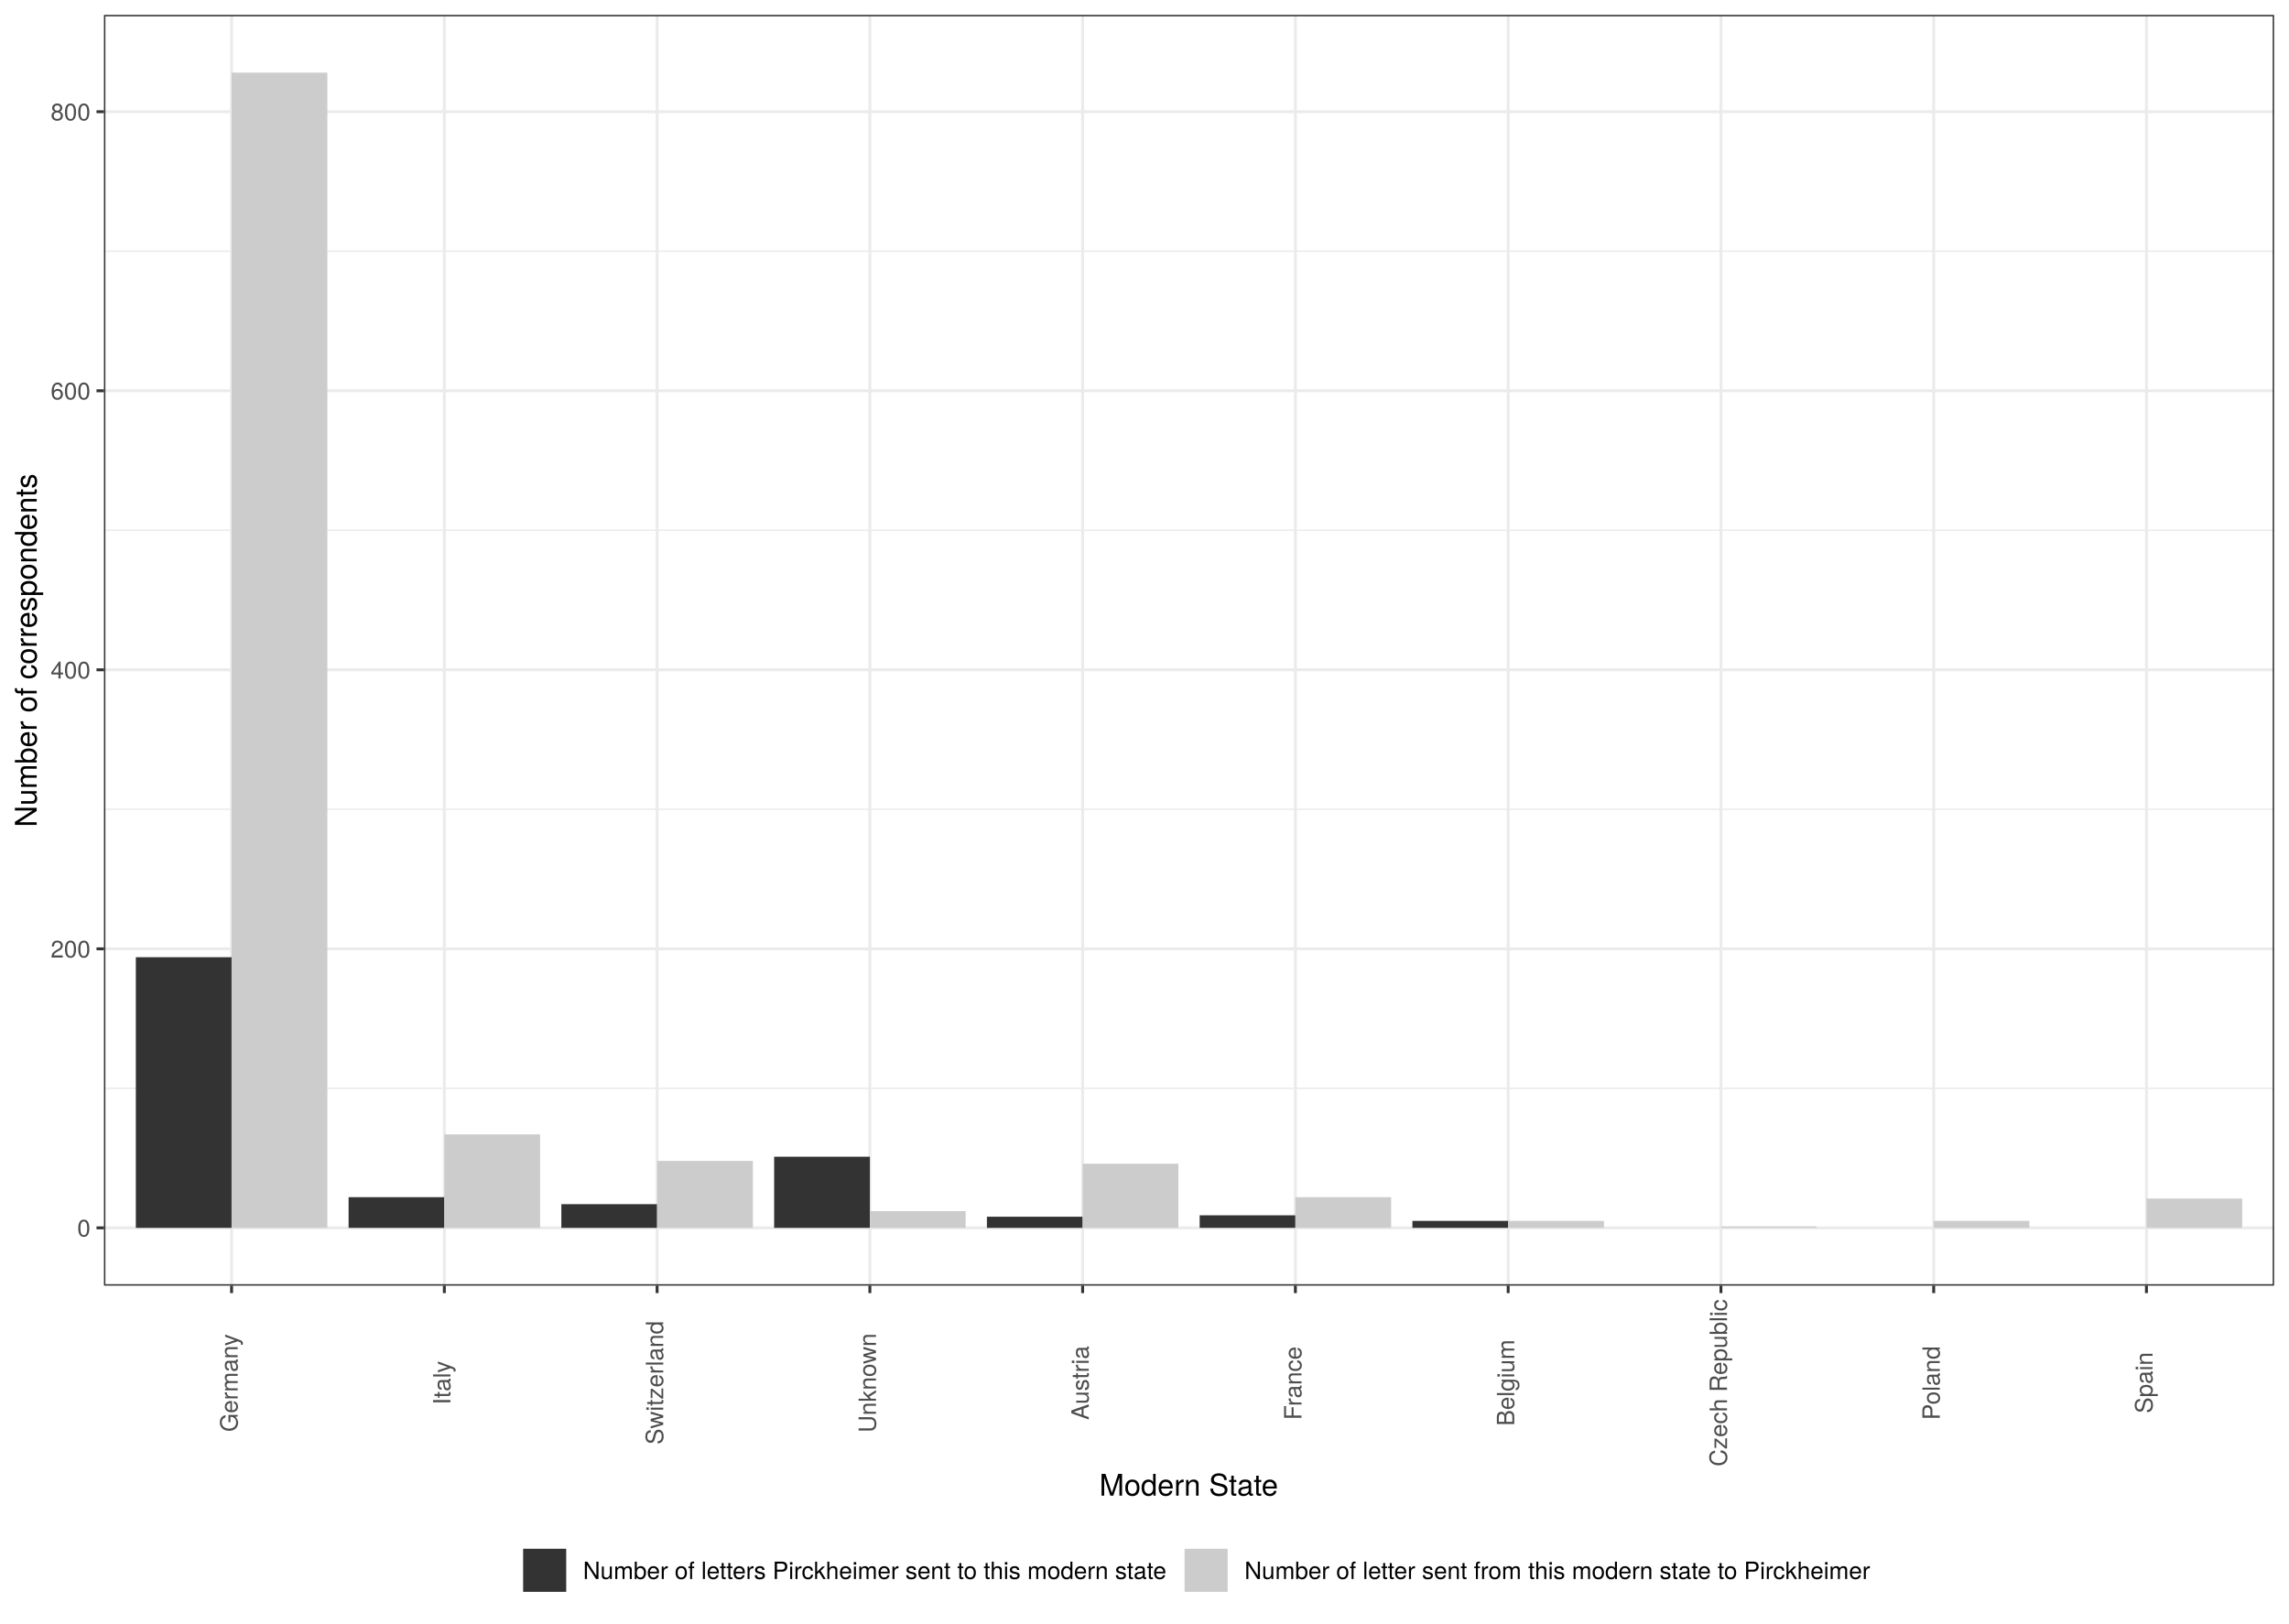
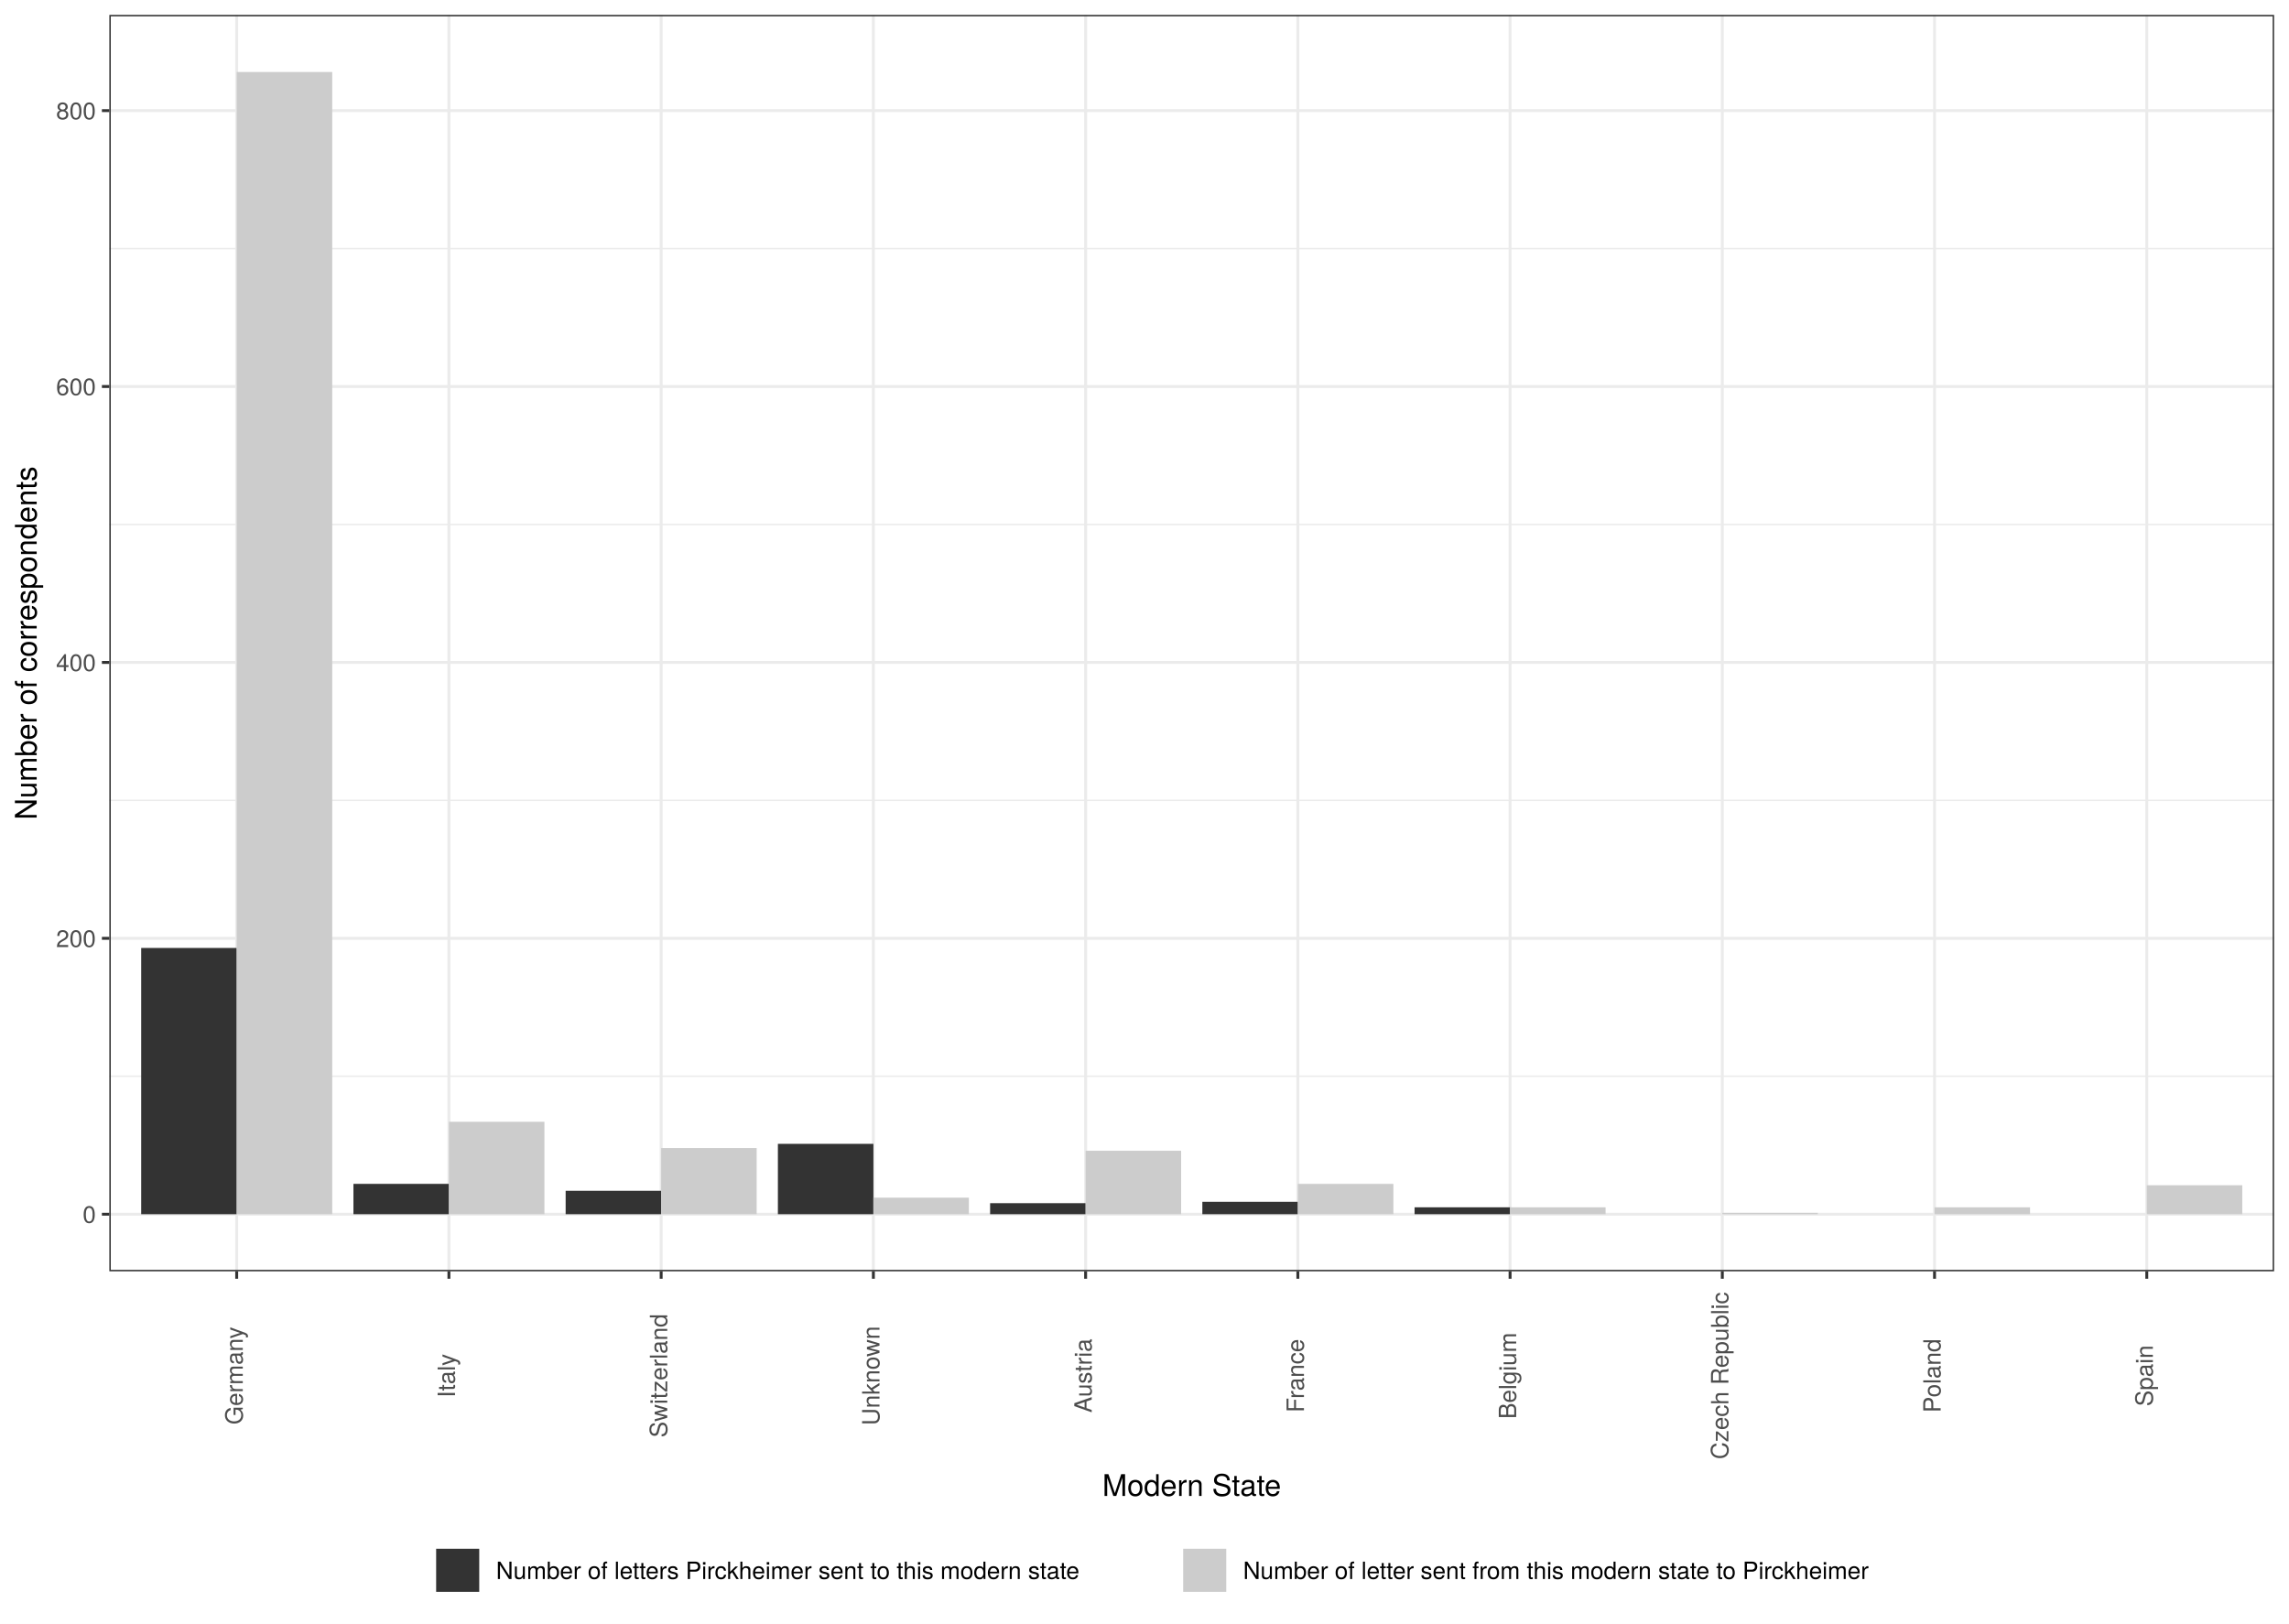
- <svg xmlns="http://www.w3.org/2000/svg" viewBox="0 0 842.40 597.60">
+ <svg xmlns="http://www.w3.org/2000/svg" class="svglite" width="842.40pt" height="597.60pt" viewBox="0 0 842.40 597.60">
  <defs>
    <style type="text/css">
-     line, polyline, polygon, path, rect, circle {
+     .svglite line, .svglite polyline, .svglite polygon, .svglite path, .svglite rect, .svglite circle {
      fill: none;
      stroke: #000000;
      stroke-linecap: round;
      stroke-linejoin: round;
      stroke-miterlimit: 10.00;
    }
+     .svglite text {
+       white-space: pre;
+     }
  </style>
  </defs>
  <rect width="100%" height="100%" style="stroke: none; fill: #FFFFFF;" />
-   <rect x="-0" y="-0" width="842.40" height="597.60" style="stroke-width: 1.07; stroke: #FFFFFF; fill: #FFFFFF;" />
  <defs>
-     <clipPath id="cpMzguMjV8ODM2LjkyfDQ3My4yMnw1LjQ4">
-       <rect x="38.25" y="5.48" width="798.67" height="467.74" />
-     </clipPath>
-   </defs>
-   <rect x="38.25" y="5.48" width="798.67" height="467.74" style="stroke-width: 1.07; stroke: none; fill: #FFFFFF;" clip-path="url(#cpMzguMjV8ODM2LjkyfDQ3My4yMnw1LjQ4)" />
-   <polyline points="38.25,400.60 836.92,400.60 " style="stroke-width: 0.53; stroke: #EBEBEB; stroke-linecap: butt;" clip-path="url(#cpMzguMjV8ODM2LjkyfDQ3My4yMnw1LjQ4)" />
-   <polyline points="38.25,297.89 836.92,297.89 " style="stroke-width: 0.53; stroke: #EBEBEB; stroke-linecap: butt;" clip-path="url(#cpMzguMjV8ODM2LjkyfDQ3My4yMnw1LjQ4)" />
-   <polyline points="38.25,195.18 836.92,195.18 " style="stroke-width: 0.53; stroke: #EBEBEB; stroke-linecap: butt;" clip-path="url(#cpMzguMjV8ODM2LjkyfDQ3My4yMnw1LjQ4)" />
-   <polyline points="38.25,92.47 836.92,92.47 " style="stroke-width: 0.53; stroke: #EBEBEB; stroke-linecap: butt;" clip-path="url(#cpMzguMjV8ODM2LjkyfDQ3My4yMnw1LjQ4)" />
-   <polyline points="38.25,451.96 836.92,451.96 " style="stroke-width: 1.07; stroke: #EBEBEB; stroke-linecap: butt;" clip-path="url(#cpMzguMjV8ODM2LjkyfDQ3My4yMnw1LjQ4)" />
-   <polyline points="38.25,349.25 836.92,349.25 " style="stroke-width: 1.07; stroke: #EBEBEB; stroke-linecap: butt;" clip-path="url(#cpMzguMjV8ODM2LjkyfDQ3My4yMnw1LjQ4)" />
-   <polyline points="38.25,246.54 836.92,246.54 " style="stroke-width: 1.07; stroke: #EBEBEB; stroke-linecap: butt;" clip-path="url(#cpMzguMjV8ODM2LjkyfDQ3My4yMnw1LjQ4)" />
-   <polyline points="38.25,143.83 836.92,143.83 " style="stroke-width: 1.07; stroke: #EBEBEB; stroke-linecap: butt;" clip-path="url(#cpMzguMjV8ODM2LjkyfDQ3My4yMnw1LjQ4)" />
-   <polyline points="38.25,41.12 836.92,41.12 " style="stroke-width: 1.07; stroke: #EBEBEB; stroke-linecap: butt;" clip-path="url(#cpMzguMjV8ODM2LjkyfDQ3My4yMnw1LjQ4)" />
-   <polyline points="85.23,473.22 85.23,5.48 " style="stroke-width: 1.07; stroke: #EBEBEB; stroke-linecap: butt;" clip-path="url(#cpMzguMjV8ODM2LjkyfDQ3My4yMnw1LjQ4)" />
-   <polyline points="163.53,473.22 163.53,5.48 " style="stroke-width: 1.07; stroke: #EBEBEB; stroke-linecap: butt;" clip-path="url(#cpMzguMjV8ODM2LjkyfDQ3My4yMnw1LjQ4)" />
-   <polyline points="241.83,473.22 241.83,5.48 " style="stroke-width: 1.07; stroke: #EBEBEB; stroke-linecap: butt;" clip-path="url(#cpMzguMjV8ODM2LjkyfDQ3My4yMnw1LjQ4)" />
-   <polyline points="320.13,473.22 320.13,5.48 " style="stroke-width: 1.07; stroke: #EBEBEB; stroke-linecap: butt;" clip-path="url(#cpMzguMjV8ODM2LjkyfDQ3My4yMnw1LjQ4)" />
-   <polyline points="398.43,473.22 398.43,5.48 " style="stroke-width: 1.07; stroke: #EBEBEB; stroke-linecap: butt;" clip-path="url(#cpMzguMjV8ODM2LjkyfDQ3My4yMnw1LjQ4)" />
-   <polyline points="476.73,473.22 476.73,5.48 " style="stroke-width: 1.07; stroke: #EBEBEB; stroke-linecap: butt;" clip-path="url(#cpMzguMjV8ODM2LjkyfDQ3My4yMnw1LjQ4)" />
-   <polyline points="555.04,473.22 555.04,5.48 " style="stroke-width: 1.07; stroke: #EBEBEB; stroke-linecap: butt;" clip-path="url(#cpMzguMjV8ODM2LjkyfDQ3My4yMnw1LjQ4)" />
-   <polyline points="633.34,473.22 633.34,5.48 " style="stroke-width: 1.07; stroke: #EBEBEB; stroke-linecap: butt;" clip-path="url(#cpMzguMjV8ODM2LjkyfDQ3My4yMnw1LjQ4)" />
-   <polyline points="711.64,473.22 711.64,5.48 " style="stroke-width: 1.07; stroke: #EBEBEB; stroke-linecap: butt;" clip-path="url(#cpMzguMjV8ODM2LjkyfDQ3My4yMnw1LjQ4)" />
-   <polyline points="789.94,473.22 789.94,5.48 " style="stroke-width: 1.07; stroke: #EBEBEB; stroke-linecap: butt;" clip-path="url(#cpMzguMjV8ODM2LjkyfDQ3My4yMnw1LjQ4)" />
-   <rect x="49.99" y="352.33" width="35.24" height="99.63" style="stroke-width: 1.07; stroke: none; stroke-linecap: square; stroke-linejoin: miter; fill: #333333;" clip-path="url(#cpMzguMjV8ODM2LjkyfDQ3My4yMnw1LjQ4)" />
-   <rect x="128.29" y="440.66" width="35.24" height="11.30" style="stroke-width: 1.07; stroke: none; stroke-linecap: square; stroke-linejoin: miter; fill: #333333;" clip-path="url(#cpMzguMjV8ODM2LjkyfDQ3My4yMnw1LjQ4)" />
-   <rect x="206.59" y="443.23" width="35.24" height="8.73" style="stroke-width: 1.07; stroke: none; stroke-linecap: square; stroke-linejoin: miter; fill: #333333;" clip-path="url(#cpMzguMjV8ODM2LjkyfDQ3My4yMnw1LjQ4)" />
-   <rect x="284.90" y="425.77" width="35.24" height="26.19" style="stroke-width: 1.07; stroke: none; stroke-linecap: square; stroke-linejoin: miter; fill: #333333;" clip-path="url(#cpMzguMjV8ODM2LjkyfDQ3My4yMnw1LjQ4)" />
-   <rect x="363.20" y="447.85" width="35.24" height="4.11" style="stroke-width: 1.07; stroke: none; stroke-linecap: square; stroke-linejoin: miter; fill: #333333;" clip-path="url(#cpMzguMjV8ODM2LjkyfDQ3My4yMnw1LjQ4)" />
-   <rect x="441.50" y="447.33" width="35.24" height="4.62" style="stroke-width: 1.07; stroke: none; stroke-linecap: square; stroke-linejoin: miter; fill: #333333;" clip-path="url(#cpMzguMjV8ODM2LjkyfDQ3My4yMnw1LjQ4)" />
-   <rect x="519.80" y="449.39" width="35.24" height="2.57" style="stroke-width: 1.07; stroke: none; stroke-linecap: square; stroke-linejoin: miter; fill: #333333;" clip-path="url(#cpMzguMjV8ODM2LjkyfDQ3My4yMnw1LjQ4)" />
-   <rect x="85.23" y="26.74" width="35.24" height="425.22" style="stroke-width: 1.07; stroke: none; stroke-linecap: square; stroke-linejoin: miter; fill: #CCCCCC;" clip-path="url(#cpMzguMjV8ODM2LjkyfDQ3My4yMnw1LjQ4)" />
-   <rect x="163.53" y="417.55" width="35.24" height="34.41" style="stroke-width: 1.07; stroke: none; stroke-linecap: square; stroke-linejoin: miter; fill: #CCCCCC;" clip-path="url(#cpMzguMjV8ODM2LjkyfDQ3My4yMnw1LjQ4)" />
-   <rect x="241.83" y="427.31" width="35.24" height="24.65" style="stroke-width: 1.07; stroke: none; stroke-linecap: square; stroke-linejoin: miter; fill: #CCCCCC;" clip-path="url(#cpMzguMjV8ODM2LjkyfDQ3My4yMnw1LjQ4)" />
-   <rect x="320.13" y="445.79" width="35.24" height="6.16" style="stroke-width: 1.07; stroke: none; stroke-linecap: square; stroke-linejoin: miter; fill: #CCCCCC;" clip-path="url(#cpMzguMjV8ODM2LjkyfDQ3My4yMnw1LjQ4)" />
-   <rect x="398.43" y="428.33" width="35.24" height="23.62" style="stroke-width: 1.07; stroke: none; stroke-linecap: square; stroke-linejoin: miter; fill: #CCCCCC;" clip-path="url(#cpMzguMjV8ODM2LjkyfDQ3My4yMnw1LjQ4)" />
-   <rect x="476.73" y="440.66" width="35.24" height="11.30" style="stroke-width: 1.07; stroke: none; stroke-linecap: square; stroke-linejoin: miter; fill: #CCCCCC;" clip-path="url(#cpMzguMjV8ODM2LjkyfDQ3My4yMnw1LjQ4)" />
-   <rect x="555.04" y="449.39" width="35.24" height="2.57" style="stroke-width: 1.07; stroke: none; stroke-linecap: square; stroke-linejoin: miter; fill: #CCCCCC;" clip-path="url(#cpMzguMjV8ODM2LjkyfDQ3My4yMnw1LjQ4)" />
-   <rect x="789.94" y="441.17" width="35.24" height="10.78" style="stroke-width: 1.07; stroke: none; stroke-linecap: square; stroke-linejoin: miter; fill: #CCCCCC;" clip-path="url(#cpMzguMjV8ODM2LjkyfDQ3My4yMnw1LjQ4)" />
-   <rect x="711.64" y="449.39" width="35.24" height="2.57" style="stroke-width: 1.07; stroke: none; stroke-linecap: square; stroke-linejoin: miter; fill: #CCCCCC;" clip-path="url(#cpMzguMjV8ODM2LjkyfDQ3My4yMnw1LjQ4)" />
-   <rect x="633.34" y="451.44" width="35.24" height="0.51" style="stroke-width: 1.07; stroke: none; stroke-linecap: square; stroke-linejoin: miter; fill: #CCCCCC;" clip-path="url(#cpMzguMjV8ODM2LjkyfDQ3My4yMnw1LjQ4)" />
-   <rect x="38.25" y="5.48" width="798.67" height="467.74" style="stroke-width: 1.07; stroke: #333333;" clip-path="url(#cpMzguMjV8ODM2LjkyfDQ3My4yMnw1LjQ4)" />
-   <defs>
-     <clipPath id="cpMC4wMHw4NDIuNDB8NTk3LjYwfDAuMDA=">
+     <clipPath id="cpMC4wMHw4NDIuNDB8MC4wMHw1OTcuNjA=">
      <rect x="0.00" y="0.00" width="842.40" height="597.60" />
    </clipPath>
  </defs>
-   <g clip-path="url(#cpMC4wMHw4NDIuNDB8NTk3LjYwfDAuMDA=)">
-     <text x="28.42" y="455.16" style="font-size: 8.80px; fill: #4D4D4D; font-family: TeX Gyre Heros;" textLength="4.89px" lengthAdjust="spacingAndGlyphs">0</text>
+   <g clip-path="url(#cpMC4wMHw4NDIuNDB8MC4wMHw1OTcuNjA=)">
+     <rect x="0.00" y="-0" width="842.40" height="597.60" style="stroke-width: 1.07; stroke: #FFFFFF; fill: #FFFFFF;" />
  </g>
-   <g clip-path="url(#cpMC4wMHw4NDIuNDB8NTk3LjYwfDAuMDA=)">
-     <text x="18.64" y="352.45" style="font-size: 8.80px; fill: #4D4D4D; font-family: TeX Gyre Heros;" textLength="14.68px" lengthAdjust="spacingAndGlyphs">200</text>
+   <defs>
+     <clipPath id="cpNDAuMjR8ODM2LjkyfDUuNDh8NDY3Ljk1">
+       <rect x="40.24" y="5.48" width="796.68" height="462.47" />
+     </clipPath>
+   </defs>
+   <g clip-path="url(#cpNDAuMjR8ODM2LjkyfDUuNDh8NDY3Ljk1)">
+     <rect x="40.24" y="5.48" width="796.68" height="462.47" style="stroke-width: 1.07; stroke: none; fill: #FFFFFF;" />
+     <polyline points="40.24,396.15 836.92,396.15 " style="stroke-width: 0.53; stroke: #EBEBEB; stroke-linecap: butt;" />
+     <polyline points="40.24,294.60 836.92,294.60 " style="stroke-width: 0.53; stroke: #EBEBEB; stroke-linecap: butt;" />
+     <polyline points="40.24,193.05 836.92,193.05 " style="stroke-width: 0.53; stroke: #EBEBEB; stroke-linecap: butt;" />
+     <polyline points="40.24,91.49 836.92,91.49 " style="stroke-width: 0.53; stroke: #EBEBEB; stroke-linecap: butt;" />
+     <polyline points="40.24,446.93 836.92,446.93 " style="stroke-width: 1.07; stroke: #EBEBEB; stroke-linecap: butt;" />
+     <polyline points="40.24,345.38 836.92,345.38 " style="stroke-width: 1.07; stroke: #EBEBEB; stroke-linecap: butt;" />
+     <polyline points="40.24,243.82 836.92,243.82 " style="stroke-width: 1.07; stroke: #EBEBEB; stroke-linecap: butt;" />
+     <polyline points="40.24,142.27 836.92,142.27 " style="stroke-width: 1.07; stroke: #EBEBEB; stroke-linecap: butt;" />
+     <polyline points="40.24,40.72 836.92,40.72 " style="stroke-width: 1.07; stroke: #EBEBEB; stroke-linecap: butt;" />
+     <polyline points="87.11,467.95 87.11,5.48 " style="stroke-width: 1.07; stroke: #EBEBEB; stroke-linecap: butt;" />
+     <polyline points="165.21,467.95 165.21,5.48 " style="stroke-width: 1.07; stroke: #EBEBEB; stroke-linecap: butt;" />
+     <polyline points="243.32,467.95 243.32,5.48 " style="stroke-width: 1.07; stroke: #EBEBEB; stroke-linecap: butt;" />
+     <polyline points="321.42,467.95 321.42,5.48 " style="stroke-width: 1.07; stroke: #EBEBEB; stroke-linecap: butt;" />
+     <polyline points="399.53,467.95 399.53,5.48 " style="stroke-width: 1.07; stroke: #EBEBEB; stroke-linecap: butt;" />
+     <polyline points="477.64,467.95 477.64,5.48 " style="stroke-width: 1.07; stroke: #EBEBEB; stroke-linecap: butt;" />
+     <polyline points="555.74,467.95 555.74,5.48 " style="stroke-width: 1.07; stroke: #EBEBEB; stroke-linecap: butt;" />
+     <polyline points="633.85,467.95 633.85,5.48 " style="stroke-width: 1.07; stroke: #EBEBEB; stroke-linecap: butt;" />
+     <polyline points="711.95,467.95 711.95,5.48 " style="stroke-width: 1.07; stroke: #EBEBEB; stroke-linecap: butt;" />
+     <polyline points="790.06,467.95 790.06,5.48 " style="stroke-width: 1.07; stroke: #EBEBEB; stroke-linecap: butt;" />
+     <rect x="51.96" y="348.93" width="35.15" height="98.00" style="stroke-width: 1.07; stroke: none; stroke-linecap: butt; stroke-linejoin: miter; fill: #333333;" />
+     <rect x="130.07" y="435.76" width="35.15" height="11.17" style="stroke-width: 1.07; stroke: none; stroke-linecap: butt; stroke-linejoin: miter; fill: #333333;" />
+     <rect x="208.17" y="438.30" width="35.15" height="8.63" style="stroke-width: 1.07; stroke: none; stroke-linecap: butt; stroke-linejoin: miter; fill: #333333;" />
+     <rect x="286.28" y="421.03" width="35.15" height="25.90" style="stroke-width: 1.07; stroke: none; stroke-linecap: butt; stroke-linejoin: miter; fill: #333333;" />
+     <rect x="364.38" y="442.87" width="35.15" height="4.06" style="stroke-width: 1.07; stroke: none; stroke-linecap: butt; stroke-linejoin: miter; fill: #333333;" />
+     <rect x="442.49" y="442.36" width="35.15" height="4.57" style="stroke-width: 1.07; stroke: none; stroke-linecap: butt; stroke-linejoin: miter; fill: #333333;" />
+     <rect x="520.59" y="444.39" width="35.15" height="2.54" style="stroke-width: 1.07; stroke: none; stroke-linecap: butt; stroke-linejoin: miter; fill: #333333;" />
+     <rect x="87.11" y="26.50" width="35.15" height="420.43" style="stroke-width: 1.07; stroke: none; stroke-linecap: butt; stroke-linejoin: miter; fill: #CCCCCC;" />
+     <rect x="165.21" y="412.91" width="35.15" height="34.02" style="stroke-width: 1.07; stroke: none; stroke-linecap: butt; stroke-linejoin: miter; fill: #CCCCCC;" />
+     <rect x="243.32" y="422.56" width="35.15" height="24.37" style="stroke-width: 1.07; stroke: none; stroke-linecap: butt; stroke-linejoin: miter; fill: #CCCCCC;" />
+     <rect x="321.42" y="440.84" width="35.15" height="6.09" style="stroke-width: 1.07; stroke: none; stroke-linecap: butt; stroke-linejoin: miter; fill: #CCCCCC;" />
+     <rect x="399.53" y="423.57" width="35.15" height="23.36" style="stroke-width: 1.07; stroke: none; stroke-linecap: butt; stroke-linejoin: miter; fill: #CCCCCC;" />
+     <rect x="477.64" y="435.76" width="35.15" height="11.17" style="stroke-width: 1.07; stroke: none; stroke-linecap: butt; stroke-linejoin: miter; fill: #CCCCCC;" />
+     <rect x="555.74" y="444.39" width="35.15" height="2.54" style="stroke-width: 1.07; stroke: none; stroke-linecap: butt; stroke-linejoin: miter; fill: #CCCCCC;" />
+     <rect x="790.06" y="436.27" width="35.15" height="10.66" style="stroke-width: 1.07; stroke: none; stroke-linecap: butt; stroke-linejoin: miter; fill: #CCCCCC;" />
+     <rect x="711.95" y="444.39" width="35.15" height="2.54" style="stroke-width: 1.07; stroke: none; stroke-linecap: butt; stroke-linejoin: miter; fill: #CCCCCC;" />
+     <rect x="633.85" y="446.42" width="35.15" height="0.51" style="stroke-width: 1.07; stroke: none; stroke-linecap: butt; stroke-linejoin: miter; fill: #CCCCCC;" />
+     <rect x="40.24" y="5.48" width="796.68" height="462.47" style="stroke-width: 1.07; stroke: #333333;" />
  </g>
-   <g clip-path="url(#cpMC4wMHw4NDIuNDB8NTk3LjYwfDAuMDA=)">
-     <text x="18.64" y="249.75" style="font-size: 8.80px; fill: #4D4D4D; font-family: TeX Gyre Heros;" textLength="14.68px" lengthAdjust="spacingAndGlyphs">400</text>
-   </g>
-   <g clip-path="url(#cpMC4wMHw4NDIuNDB8NTk3LjYwfDAuMDA=)">
-     <text x="18.64" y="147.04" style="font-size: 8.80px; fill: #4D4D4D; font-family: TeX Gyre Heros;" textLength="14.68px" lengthAdjust="spacingAndGlyphs">600</text>
-   </g>
-   <g clip-path="url(#cpMC4wMHw4NDIuNDB8NTk3LjYwfDAuMDA=)">
-     <text x="18.64" y="44.33" style="font-size: 8.80px; fill: #4D4D4D; font-family: TeX Gyre Heros;" textLength="14.68px" lengthAdjust="spacingAndGlyphs">800</text>
-   </g>
-   <polyline points="35.51,451.96 38.25,451.96 " style="stroke-width: 1.07; stroke: #333333; stroke-linecap: butt;" clip-path="url(#cpMC4wMHw4NDIuNDB8NTk3LjYwfDAuMDA=)" />
-   <polyline points="35.51,349.25 38.25,349.25 " style="stroke-width: 1.07; stroke: #333333; stroke-linecap: butt;" clip-path="url(#cpMC4wMHw4NDIuNDB8NTk3LjYwfDAuMDA=)" />
-   <polyline points="35.51,246.54 38.25,246.54 " style="stroke-width: 1.07; stroke: #333333; stroke-linecap: butt;" clip-path="url(#cpMC4wMHw4NDIuNDB8NTk3LjYwfDAuMDA=)" />
-   <polyline points="35.51,143.83 38.25,143.83 " style="stroke-width: 1.07; stroke: #333333; stroke-linecap: butt;" clip-path="url(#cpMC4wMHw4NDIuNDB8NTk3LjYwfDAuMDA=)" />
-   <polyline points="35.51,41.12 38.25,41.12 " style="stroke-width: 1.07; stroke: #333333; stroke-linecap: butt;" clip-path="url(#cpMC4wMHw4NDIuNDB8NTk3LjYwfDAuMDA=)" />
-   <polyline points="85.23,475.96 85.23,473.22 " style="stroke-width: 1.07; stroke: #333333; stroke-linecap: butt;" clip-path="url(#cpMC4wMHw4NDIuNDB8NTk3LjYwfDAuMDA=)" />
-   <polyline points="163.53,475.96 163.53,473.22 " style="stroke-width: 1.07; stroke: #333333; stroke-linecap: butt;" clip-path="url(#cpMC4wMHw4NDIuNDB8NTk3LjYwfDAuMDA=)" />
-   <polyline points="241.83,475.96 241.83,473.22 " style="stroke-width: 1.07; stroke: #333333; stroke-linecap: butt;" clip-path="url(#cpMC4wMHw4NDIuNDB8NTk3LjYwfDAuMDA=)" />
-   <polyline points="320.13,475.96 320.13,473.22 " style="stroke-width: 1.07; stroke: #333333; stroke-linecap: butt;" clip-path="url(#cpMC4wMHw4NDIuNDB8NTk3LjYwfDAuMDA=)" />
-   <polyline points="398.43,475.96 398.43,473.22 " style="stroke-width: 1.07; stroke: #333333; stroke-linecap: butt;" clip-path="url(#cpMC4wMHw4NDIuNDB8NTk3LjYwfDAuMDA=)" />
-   <polyline points="476.73,475.96 476.73,473.22 " style="stroke-width: 1.07; stroke: #333333; stroke-linecap: butt;" clip-path="url(#cpMC4wMHw4NDIuNDB8NTk3LjYwfDAuMDA=)" />
-   <polyline points="555.04,475.96 555.04,473.22 " style="stroke-width: 1.07; stroke: #333333; stroke-linecap: butt;" clip-path="url(#cpMC4wMHw4NDIuNDB8NTk3LjYwfDAuMDA=)" />
-   <polyline points="633.34,475.96 633.34,473.22 " style="stroke-width: 1.07; stroke: #333333; stroke-linecap: butt;" clip-path="url(#cpMC4wMHw4NDIuNDB8NTk3LjYwfDAuMDA=)" />
-   <polyline points="711.64,475.96 711.64,473.22 " style="stroke-width: 1.07; stroke: #333333; stroke-linecap: butt;" clip-path="url(#cpMC4wMHw4NDIuNDB8NTk3LjYwfDAuMDA=)" />
-   <polyline points="789.94,475.96 789.94,473.22 " style="stroke-width: 1.07; stroke: #333333; stroke-linecap: butt;" clip-path="url(#cpMC4wMHw4NDIuNDB8NTk3LjYwfDAuMDA=)" />
-   <g clip-path="url(#cpMC4wMHw4NDIuNDB8NTk3LjYwfDAuMDA=)">
-     <text transform="translate(87.47,527.05) rotate(-90)" style="font-size: 8.80px; fill: #4D4D4D; font-family: TeX Gyre Heros;" textLength="36.19px" lengthAdjust="spacingAndGlyphs">Germany</text>
-   </g>
-   <g clip-path="url(#cpMC4wMHw4NDIuNDB8NTk3LjYwfDAuMDA=)">
-     <text transform="translate(165.77,517.03) rotate(-90)" style="font-size: 8.80px; fill: #4D4D4D; font-family: TeX Gyre Heros;" textLength="16.14px" lengthAdjust="spacingAndGlyphs">Italy</text>
-   </g>
-   <g clip-path="url(#cpMC4wMHw4NDIuNDB8NTk3LjYwfDAuMDA=)">
-     <text transform="translate(244.08,531.70) rotate(-90)" style="font-size: 8.80px; fill: #4D4D4D; font-family: TeX Gyre Heros;" textLength="45.48px" lengthAdjust="spacingAndGlyphs">Switzerland</text>
-   </g>
-   <g clip-path="url(#cpMC4wMHw4NDIuNDB8NTk3LjYwfDAuMDA=)">
-     <text transform="translate(322.38,527.30) rotate(-90)" style="font-size: 8.80px; fill: #4D4D4D; font-family: TeX Gyre Heros;" textLength="36.68px" lengthAdjust="spacingAndGlyphs">Unknown</text>
-   </g>
-   <g clip-path="url(#cpMC4wMHw4NDIuNDB8NTk3LjYwfDAuMDA=)">
-     <text transform="translate(400.68,522.65) rotate(-90)" style="font-size: 8.80px; fill: #4D4D4D; font-family: TeX Gyre Heros;" textLength="27.39px" lengthAdjust="spacingAndGlyphs">Austria</text>
-   </g>
-   <g clip-path="url(#cpMC4wMHw4NDIuNDB8NTk3LjYwfDAuMDA=)">
-     <text transform="translate(478.98,522.65) rotate(-90)" style="font-size: 8.80px; fill: #4D4D4D; font-family: TeX Gyre Heros;" textLength="27.39px" lengthAdjust="spacingAndGlyphs">France</text>
-   </g>
-   <g clip-path="url(#cpMC4wMHw4NDIuNDB8NTk3LjYwfDAuMDA=)">
-     <text transform="translate(557.28,524.85) rotate(-90)" style="font-size: 8.80px; fill: #4D4D4D; font-family: TeX Gyre Heros;" textLength="31.79px" lengthAdjust="spacingAndGlyphs">Belgium</text>
-   </g>
-   <g clip-path="url(#cpMC4wMHw4NDIuNDB8NTk3LjYwfDAuMDA=)">
-     <text transform="translate(635.58,539.77) rotate(-90)" style="font-size: 8.80px; fill: #4D4D4D; font-family: TeX Gyre Heros;" textLength="61.62px" lengthAdjust="spacingAndGlyphs">Czech Republic</text>
-   </g>
-   <g clip-path="url(#cpMC4wMHw4NDIuNDB8NTk3LjYwfDAuMDA=)">
-     <text transform="translate(713.88,522.65) rotate(-90)" style="font-size: 8.80px; fill: #4D4D4D; font-family: TeX Gyre Heros;" textLength="27.39px" lengthAdjust="spacingAndGlyphs">Poland</text>
-   </g>
-   <g clip-path="url(#cpMC4wMHw4NDIuNDB8NTk3LjYwfDAuMDA=)">
-     <text transform="translate(792.19,520.21) rotate(-90)" style="font-size: 8.80px; fill: #4D4D4D; font-family: TeX Gyre Heros;" textLength="22.50px" lengthAdjust="spacingAndGlyphs">Spain</text>
-   </g>
-   <g clip-path="url(#cpMC4wMHw4NDIuNDB8NTk3LjYwfDAuMDA=)">
-     <text x="404.57" y="550.52" style="font-size: 11.00px; font-family: TeX Gyre Heros;" textLength="66.03px" lengthAdjust="spacingAndGlyphs">Modern State</text>
-   </g>
-   <g clip-path="url(#cpMC4wMHw4NDIuNDB8NTk3LjYwfDAuMDA=)">
-     <text transform="translate(13.50,304.46) rotate(-90)" style="font-size: 11.00px; font-family: TeX Gyre Heros;" textLength="130.22px" lengthAdjust="spacingAndGlyphs">Number of correspondents</text>
-   </g>
-   <rect x="180.86" y="563.88" width="513.46" height="28.24" style="stroke-width: 1.07; stroke: none; fill: #FFFFFF;" clip-path="url(#cpMC4wMHw4NDIuNDB8NTk3LjYwfDAuMDA=)" />
-   <rect x="191.81" y="569.36" width="17.28" height="17.28" style="stroke-width: 1.07; stroke: none; fill: #FFFFFF;" clip-path="url(#cpMC4wMHw4NDIuNDB8NTk3LjYwfDAuMDA=)" />
-   <rect x="192.52" y="570.07" width="15.86" height="15.86" style="stroke-width: 1.07; stroke: none; stroke-linecap: square; stroke-linejoin: miter; fill: #333333;" clip-path="url(#cpMC4wMHw4NDIuNDB8NTk3LjYwfDAuMDA=)" />
-   <rect x="435.24" y="569.36" width="17.28" height="17.28" style="stroke-width: 1.07; stroke: none; fill: #FFFFFF;" clip-path="url(#cpMC4wMHw4NDIuNDB8NTk3LjYwfDAuMDA=)" />
-   <rect x="435.95" y="570.07" width="15.86" height="15.86" style="stroke-width: 1.07; stroke: none; stroke-linecap: square; stroke-linejoin: miter; fill: #CCCCCC;" clip-path="url(#cpMC4wMHw4NDIuNDB8NTk3LjYwfDAuMDA=)" />
-   <g clip-path="url(#cpMC4wMHw4NDIuNDB8NTk3LjYwfDAuMDA=)">
-     <text x="214.57" y="581.21" style="font-size: 8.80px; font-family: TeX Gyre Heros;" textLength="215.19px" lengthAdjust="spacingAndGlyphs">Number of letters Pirckheimer sent to this modern state</text>
-   </g>
-   <g clip-path="url(#cpMC4wMHw4NDIuNDB8NTk3LjYwfDAuMDA=)">
-     <text x="458.00" y="581.21" style="font-size: 8.80px; font-family: TeX Gyre Heros;" textLength="230.83px" lengthAdjust="spacingAndGlyphs">Number of letter sent from this modern state to Pirckheimer</text>
+   <g clip-path="url(#cpMC4wMHw4NDIuNDB8MC4wMHw1OTcuNjA=)">
+     <text x="35.31" y="450.14" text-anchor="end" style="font-size: 8.80px;fill: #4D4D4D; font-family: &quot;TeX Gyre Heros&quot;;" textLength="5.59px" lengthAdjust="spacingAndGlyphs">0</text>
+     <text x="35.31" y="348.59" text-anchor="end" style="font-size: 8.80px;fill: #4D4D4D; font-family: &quot;TeX Gyre Heros&quot;;" textLength="16.78px" lengthAdjust="spacingAndGlyphs">200</text>
+     <text x="35.31" y="247.03" text-anchor="end" style="font-size: 8.80px;fill: #4D4D4D; font-family: &quot;TeX Gyre Heros&quot;;" textLength="16.78px" lengthAdjust="spacingAndGlyphs">400</text>
+     <text x="35.31" y="145.48" text-anchor="end" style="font-size: 8.80px;fill: #4D4D4D; font-family: &quot;TeX Gyre Heros&quot;;" textLength="16.78px" lengthAdjust="spacingAndGlyphs">600</text>
+     <text x="35.31" y="43.93" text-anchor="end" style="font-size: 8.80px;fill: #4D4D4D; font-family: &quot;TeX Gyre Heros&quot;;" textLength="16.78px" lengthAdjust="spacingAndGlyphs">800</text>
+     <polyline points="37.50,446.93 40.24,446.93 " style="stroke-width: 1.07; stroke: #333333; stroke-linecap: butt;" />
+     <polyline points="37.50,345.38 40.24,345.38 " style="stroke-width: 1.07; stroke: #333333; stroke-linecap: butt;" />
+     <polyline points="37.50,243.82 40.24,243.82 " style="stroke-width: 1.07; stroke: #333333; stroke-linecap: butt;" />
+     <polyline points="37.50,142.27 40.24,142.27 " style="stroke-width: 1.07; stroke: #333333; stroke-linecap: butt;" />
+     <polyline points="37.50,40.72 40.24,40.72 " style="stroke-width: 1.07; stroke: #333333; stroke-linecap: butt;" />
+     <polyline points="87.11,470.69 87.11,467.95 " style="stroke-width: 1.07; stroke: #333333; stroke-linecap: butt;" />
+     <polyline points="165.21,470.69 165.21,467.95 " style="stroke-width: 1.07; stroke: #333333; stroke-linecap: butt;" />
+     <polyline points="243.32,470.69 243.32,467.95 " style="stroke-width: 1.07; stroke: #333333; stroke-linecap: butt;" />
+     <polyline points="321.42,470.69 321.42,467.95 " style="stroke-width: 1.07; stroke: #333333; stroke-linecap: butt;" />
+     <polyline points="399.53,470.69 399.53,467.95 " style="stroke-width: 1.07; stroke: #333333; stroke-linecap: butt;" />
+     <polyline points="477.64,470.69 477.64,467.95 " style="stroke-width: 1.07; stroke: #333333; stroke-linecap: butt;" />
+     <polyline points="555.74,470.69 555.74,467.95 " style="stroke-width: 1.07; stroke: #333333; stroke-linecap: butt;" />
+     <polyline points="633.85,470.69 633.85,467.95 " style="stroke-width: 1.07; stroke: #333333; stroke-linecap: butt;" />
+     <polyline points="711.95,470.69 711.95,467.95 " style="stroke-width: 1.07; stroke: #333333; stroke-linecap: butt;" />
+     <polyline points="790.06,470.69 790.06,467.95 " style="stroke-width: 1.07; stroke: #333333; stroke-linecap: butt;" />
+     <text transform="translate(89.35,506.38) rotate(-90)" text-anchor="middle" style="font-size: 8.80px;fill: #4D4D4D; font-family: &quot;TeX Gyre Heros&quot;;" textLength="40.44px" lengthAdjust="spacingAndGlyphs">Germany</text>
+     <text transform="translate(167.46,506.38) rotate(-90)" text-anchor="middle" style="font-size: 8.80px;fill: #4D4D4D; font-family: &quot;TeX Gyre Heros&quot;;" textLength="19.09px" lengthAdjust="spacingAndGlyphs">Italy</text>
+     <text transform="translate(245.56,506.38) rotate(-90)" text-anchor="middle" style="font-size: 8.80px;fill: #4D4D4D; font-family: &quot;TeX Gyre Heros&quot;;" textLength="51.32px" lengthAdjust="spacingAndGlyphs">Switzerland</text>
+     <text transform="translate(323.67,506.38) rotate(-90)" text-anchor="middle" style="font-size: 8.80px;fill: #4D4D4D; font-family: &quot;TeX Gyre Heros&quot;;" textLength="40.83px" lengthAdjust="spacingAndGlyphs">Unknown</text>
+     <text transform="translate(401.77,506.38) rotate(-90)" text-anchor="middle" style="font-size: 8.80px;fill: #4D4D4D; font-family: &quot;TeX Gyre Heros&quot;;" textLength="31.08px" lengthAdjust="spacingAndGlyphs">Austria</text>
+     <text transform="translate(479.88,506.38) rotate(-90)" text-anchor="middle" style="font-size: 8.80px;fill: #4D4D4D; font-family: &quot;TeX Gyre Heros&quot;;" textLength="29.25px" lengthAdjust="spacingAndGlyphs">France</text>
+     <text transform="translate(557.99,506.38) rotate(-90)" text-anchor="middle" style="font-size: 8.80px;fill: #4D4D4D; font-family: &quot;TeX Gyre Heros&quot;;" textLength="36.07px" lengthAdjust="spacingAndGlyphs">Belgium</text>
+     <text transform="translate(636.09,506.38) rotate(-90)" text-anchor="middle" style="font-size: 8.80px;fill: #4D4D4D; font-family: &quot;TeX Gyre Heros&quot;;" textLength="66.99px" lengthAdjust="spacingAndGlyphs">Czech Republic</text>
+     <text transform="translate(714.20,506.38) rotate(-90)" text-anchor="middle" style="font-size: 8.80px;fill: #4D4D4D; font-family: &quot;TeX Gyre Heros&quot;;" textLength="29.38px" lengthAdjust="spacingAndGlyphs">Poland</text>
+     <text transform="translate(792.30,506.38) rotate(-90)" text-anchor="middle" style="font-size: 8.80px;fill: #4D4D4D; font-family: &quot;TeX Gyre Heros&quot;;" textLength="24.59px" lengthAdjust="spacingAndGlyphs">Spain</text>
+     <text x="438.58" y="550.63" text-anchor="middle" style="font-size: 11.00px; font-family: &quot;TeX Gyre Heros&quot;;" textLength="73.89px" lengthAdjust="spacingAndGlyphs">Modern State</text>
+     <text transform="translate(13.50,236.72) rotate(-90)" text-anchor="middle" style="font-size: 11.00px; font-family: &quot;TeX Gyre Heros&quot;;" textLength="147.12px" lengthAdjust="spacingAndGlyphs">Number of correspondents</text>
+     <rect x="148.84" y="563.88" width="579.49" height="28.24" style="stroke-width: 1.07; stroke: none; fill: #FFFFFF;" />
+     <rect x="159.80" y="569.36" width="17.28" height="17.28" style="stroke-width: 1.07; stroke: none; fill: #FFFFFF;" />
+     <rect x="160.51" y="570.07" width="15.86" height="15.86" style="stroke-width: 1.07; stroke: none; stroke-linecap: butt; stroke-linejoin: miter; fill: #333333;" />
+     <rect x="434.72" y="569.36" width="17.28" height="17.28" style="stroke-width: 1.07; stroke: none; fill: #FFFFFF;" />
+     <rect x="435.43" y="570.07" width="15.86" height="15.86" style="stroke-width: 1.07; stroke: none; stroke-linecap: butt; stroke-linejoin: miter; fill: #CCCCCC;" />
+     <text x="182.56" y="581.21" style="font-size: 8.80px; font-family: &quot;TeX Gyre Heros&quot;;" textLength="246.69px" lengthAdjust="spacingAndGlyphs">Number of letters Pirckheimer sent to this modern state</text>
+     <text x="457.48" y="581.21" style="font-size: 8.80px; font-family: &quot;TeX Gyre Heros&quot;;" textLength="265.36px" lengthAdjust="spacingAndGlyphs">Number of letter sent from this modern state to Pirckheimer</text>
  </g>
</svg>
